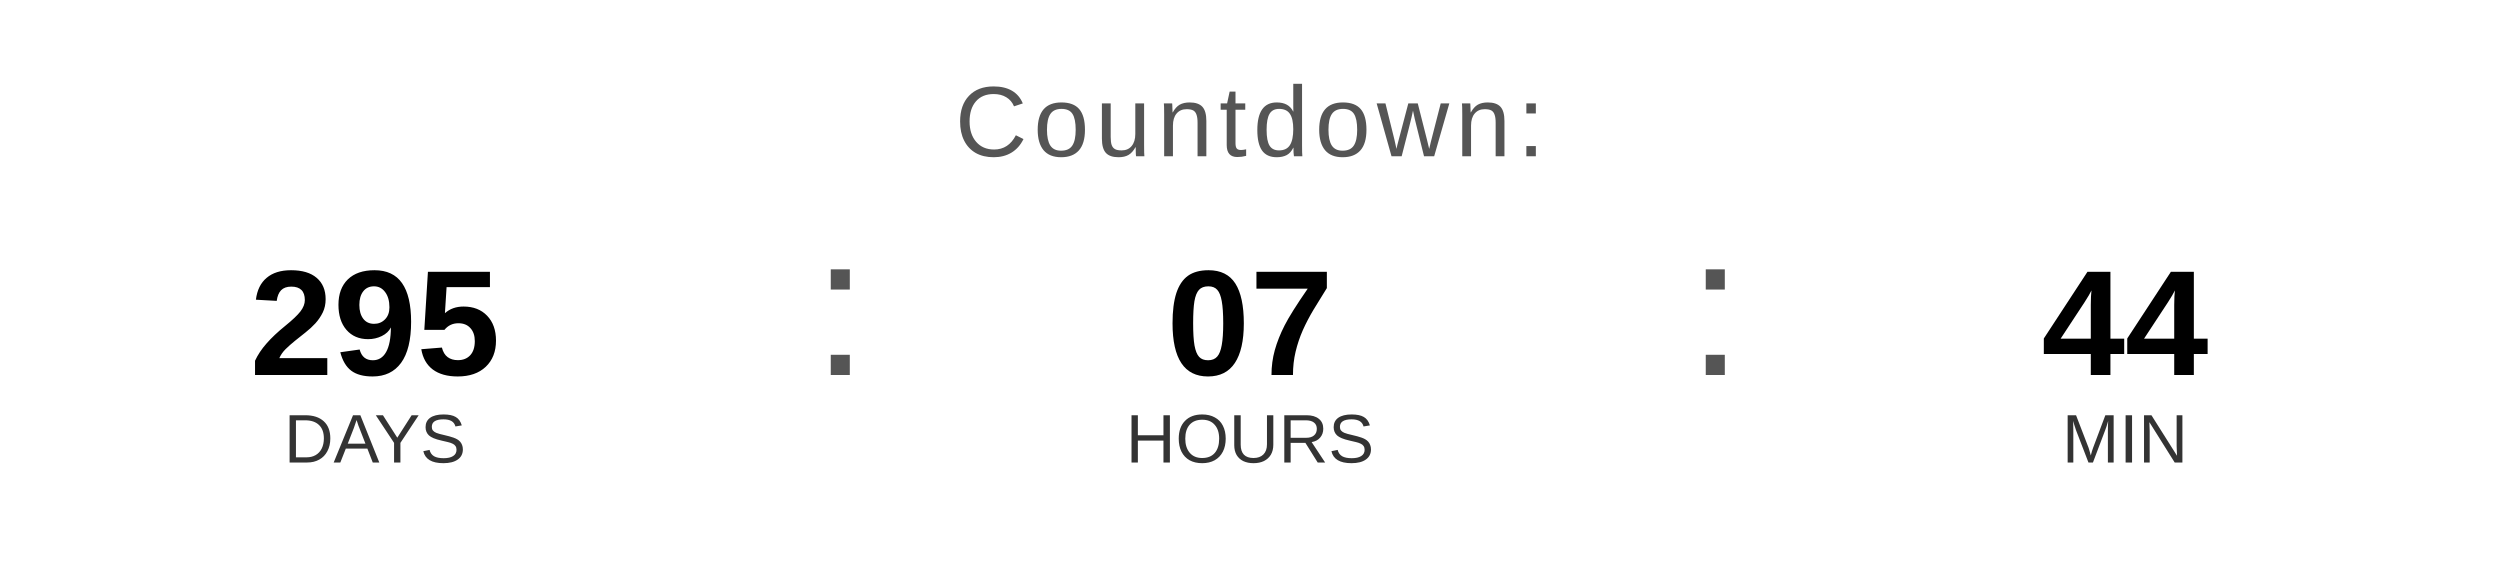
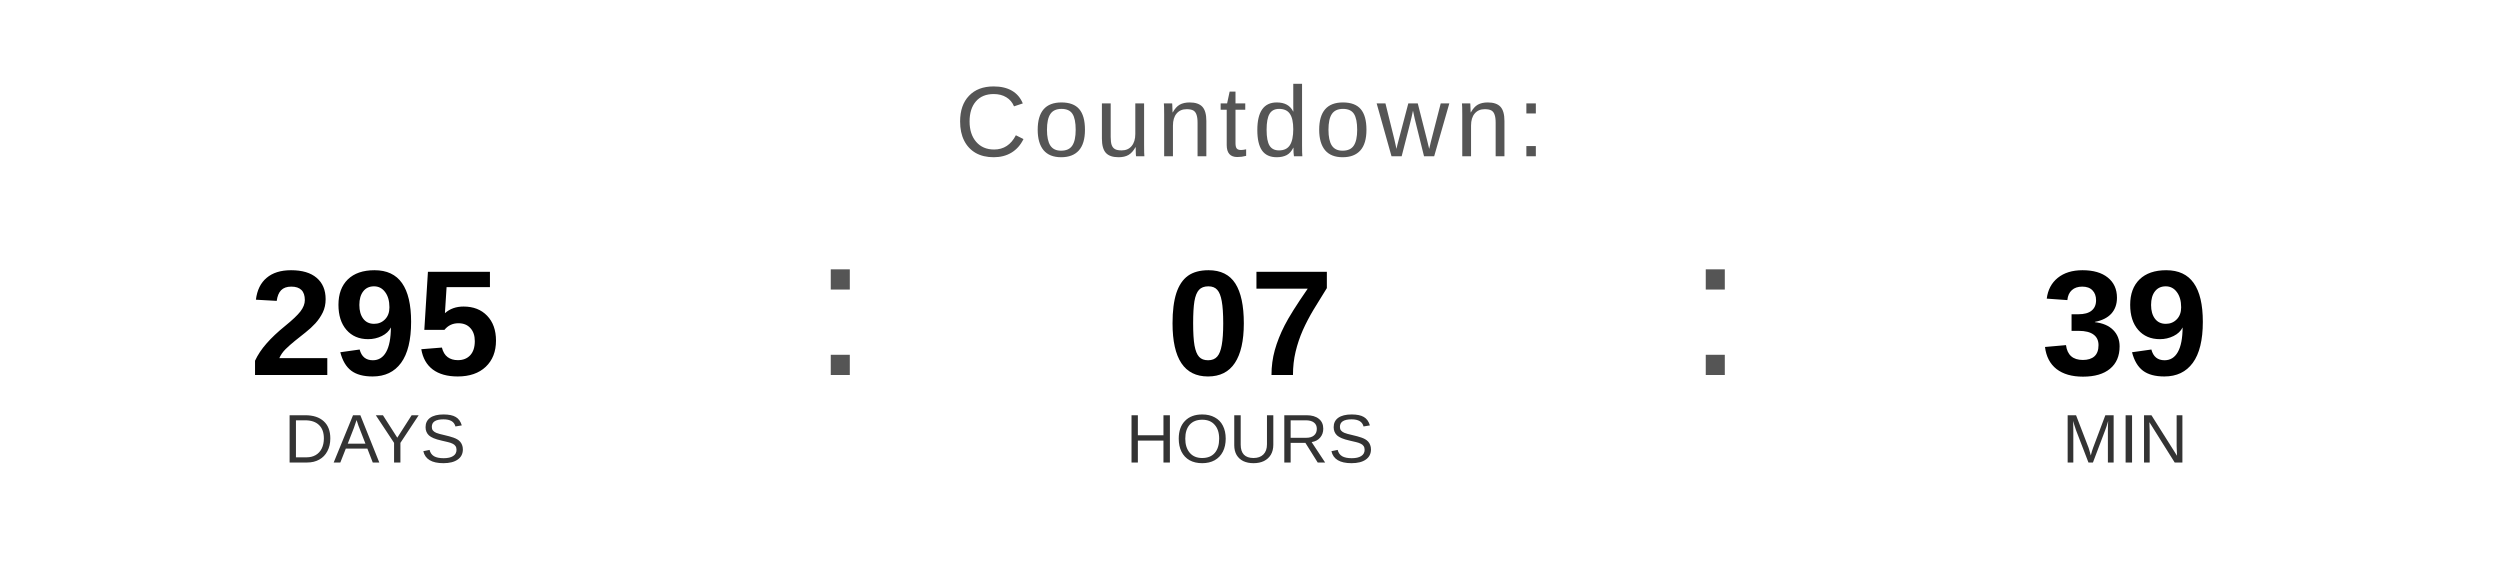
<svg xmlns="http://www.w3.org/2000/svg" width="400" height="90" viewBox="0 0 400 90">
  <text x="200" y="25" font-family="Arial, Helvetica, sans-serif" font-size="16" fill="#555555" text-anchor="middle" letter-spacing="1">
    Countdown:
  </text>
  <text x="60" y="60" font-family="Arial, Helvetica, sans-serif" font-size="24" font-weight="bold" fill="#000000" text-anchor="middle">295</text>
  <text x="60" y="74" font-family="Arial, Helvetica, sans-serif" font-size="11" fill="#333333" text-anchor="middle">DAYS</text>
  <text x="130" y="60" font-family="Arial, sans-serif" font-size="32" fill="#555555">:</text>
  <text x="200" y="60" font-family="Arial, Helvetica, sans-serif" font-size="24" font-weight="bold" fill="#000000" text-anchor="middle">07</text>
  <text x="200" y="74" font-family="Arial, Helvetica, sans-serif" font-size="11" fill="#333333" text-anchor="middle">HOURS</text>
  <text x="270" y="60" font-family="Arial, sans-serif" font-size="32" fill="#555555">:</text>
-   <text x="340" y="60" font-family="Arial, Helvetica, sans-serif" font-size="24" font-weight="bold" fill="#000000" text-anchor="middle">44</text>
+   <text x="340" y="60" font-family="Arial, Helvetica, sans-serif" font-size="24" font-weight="bold" fill="#000000" text-anchor="middle">39</text>
  <text x="340" y="74" font-family="Arial, Helvetica, sans-serif" font-size="11" fill="#333333" text-anchor="middle">MIN</text>
</svg>
